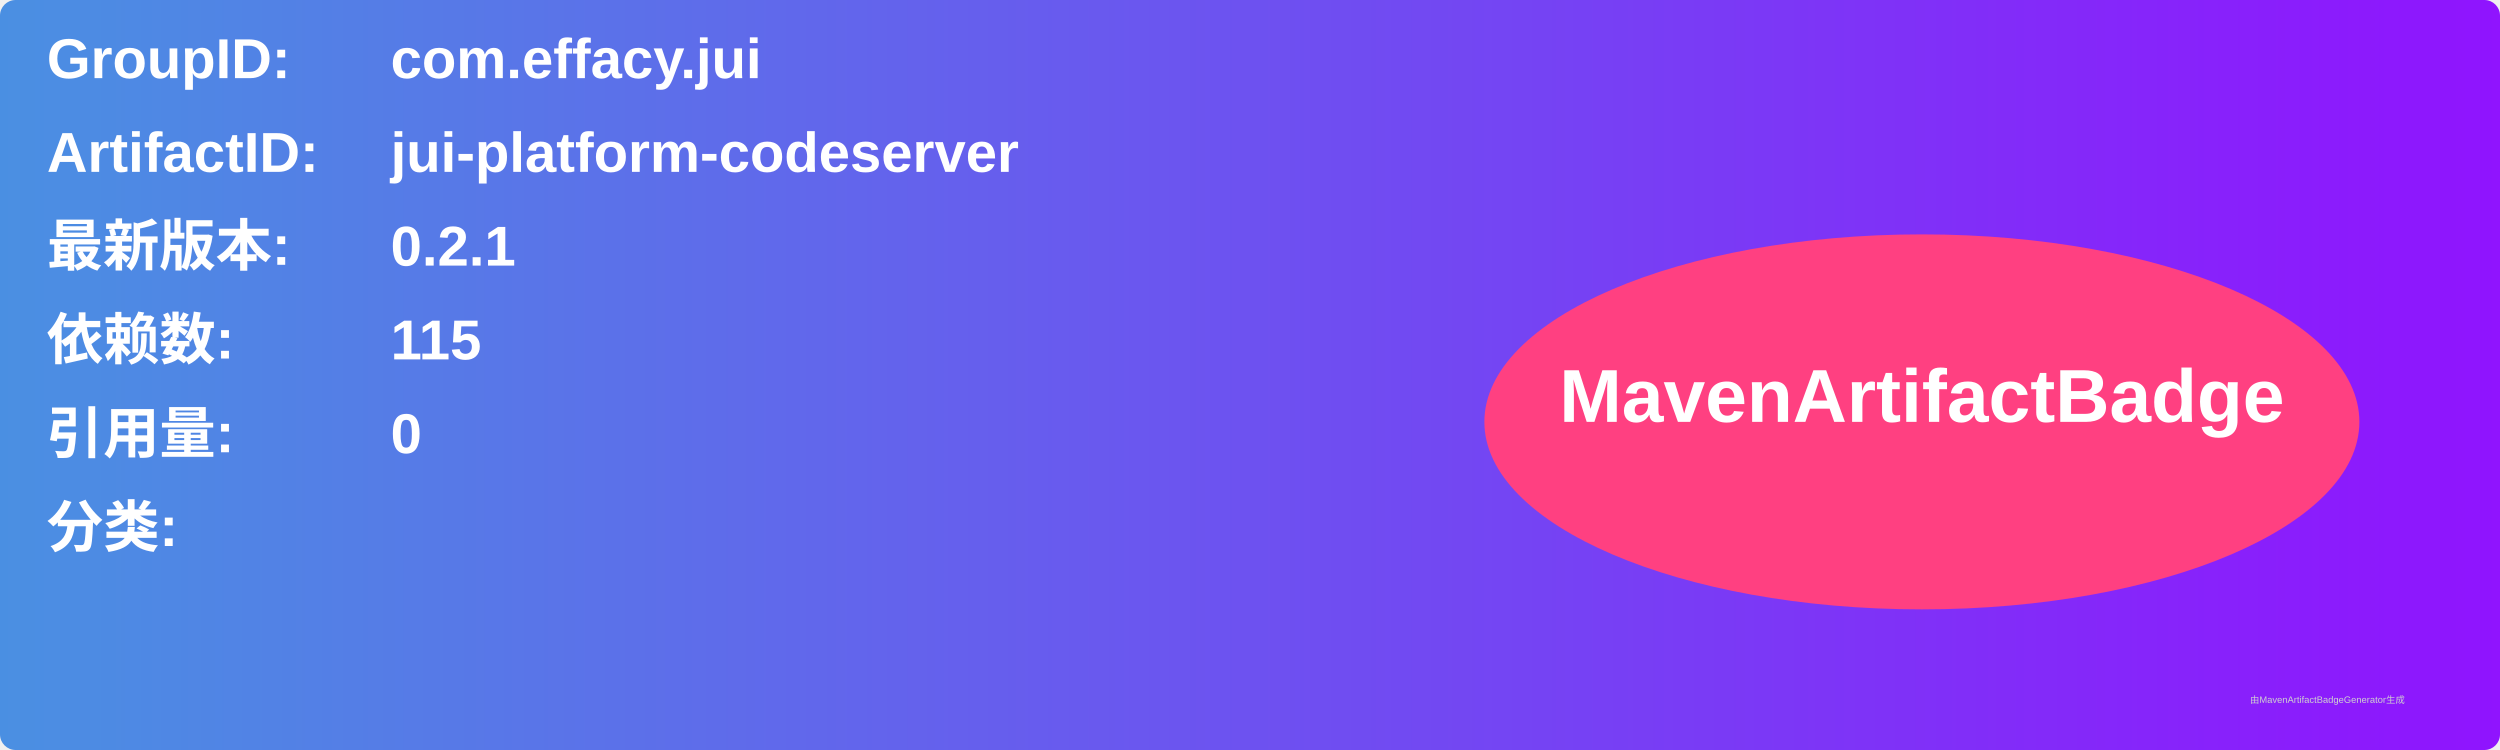
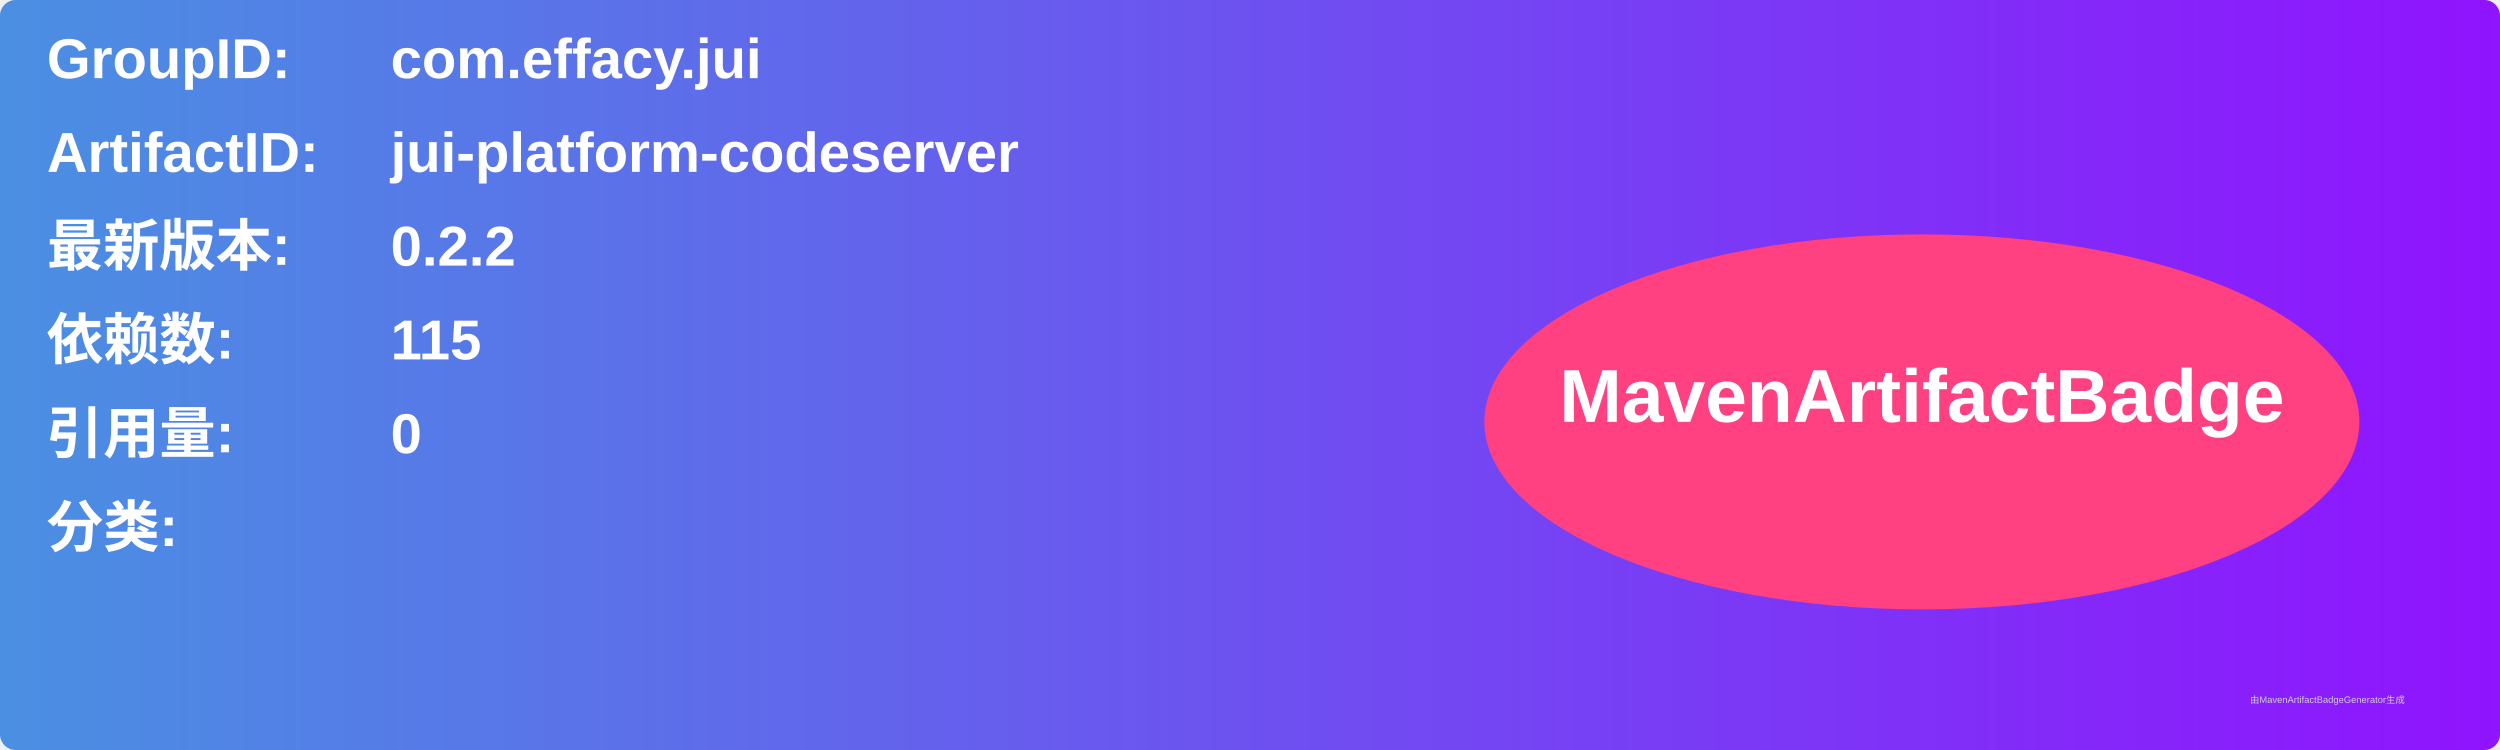
<svg xmlns="http://www.w3.org/2000/svg" width="800" height="240" viewBox="0 0 800 240">
  <linearGradient id="grad" x1="0%" y1="0%" x2="100%" y2="0%">
    <stop offset="0%" stop-color="#4a90e2" />
    <stop offset="100%" stop-color="#9013fe" />
  </linearGradient>
  <rect width="100%" height="100%" rx="5" ry="5" fill="url(#grad)" />
  <g transform="translate(15, 15)">
    <text x="0" y="10" font-family="Arial" font-size="18" fill="white" font-weight="bold" width="260">GroupID:</text>
    <text x="110" y="10" font-family="Arial" font-size="18" fill="white" font-weight="bold" width="460">com.effacy.jui</text>
    <text x="0" y="40" font-family="Arial" font-size="18" fill="white" font-weight="bold" width="260">ArtifactID:</text>
    <text x="110" y="40" font-family="Arial" font-size="18" fill="white" font-weight="bold" width="460">jui-platform-codeserver</text>
    <text x="0" y="70" font-family="Arial" font-size="18" fill="white" font-weight="bold">最新版本:</text>
    <text x="110" y="70" font-family="Arial" font-size="18" fill="white" font-weight="bold">
-       <tspan font-weight="bold">0.2.1</tspan>
+       <tspan font-weight="bold">0.2.2</tspan>
    </text>
    <text x="0" y="100" font-family="Arial" font-size="18" fill="white" font-weight="bold">依赖数: </text>
    <text x="110" y="100" font-family="Arial" font-size="18" fill="white">
      <tspan font-weight="bold">115</tspan>
    </text>
    <text x="0" y="130" font-family="Arial" font-size="18" fill="white" font-weight="bold">引用量: </text>
    <text x="110" y="130" font-family="Arial" font-size="18" fill="white">
      <tspan font-weight="bold">0</tspan>
    </text>
    <text x="0" y="160" font-family="Arial" font-size="18" fill="white" font-weight="bold">分类:</text>
    <text x="10" y="190" font-family="Arial" font-size="10" fill="white">
      <tspan font-weight="bold" />
    </text>
    <ellipse cx="600" cy="120" rx="140" ry="60" fill="#ff4081" />
    <text x="600" y="120" text-anchor="middle" font-family="Arial" font-size="24" fill="white" font-weight="bold">MavenArtifactBadge</text>
  </g>
  <text x="720" y="225" font-family="Arial" font-size="3" fill="#d0d0d0">由MavenArtifactBadgeGenerator生成</text>
</svg>
